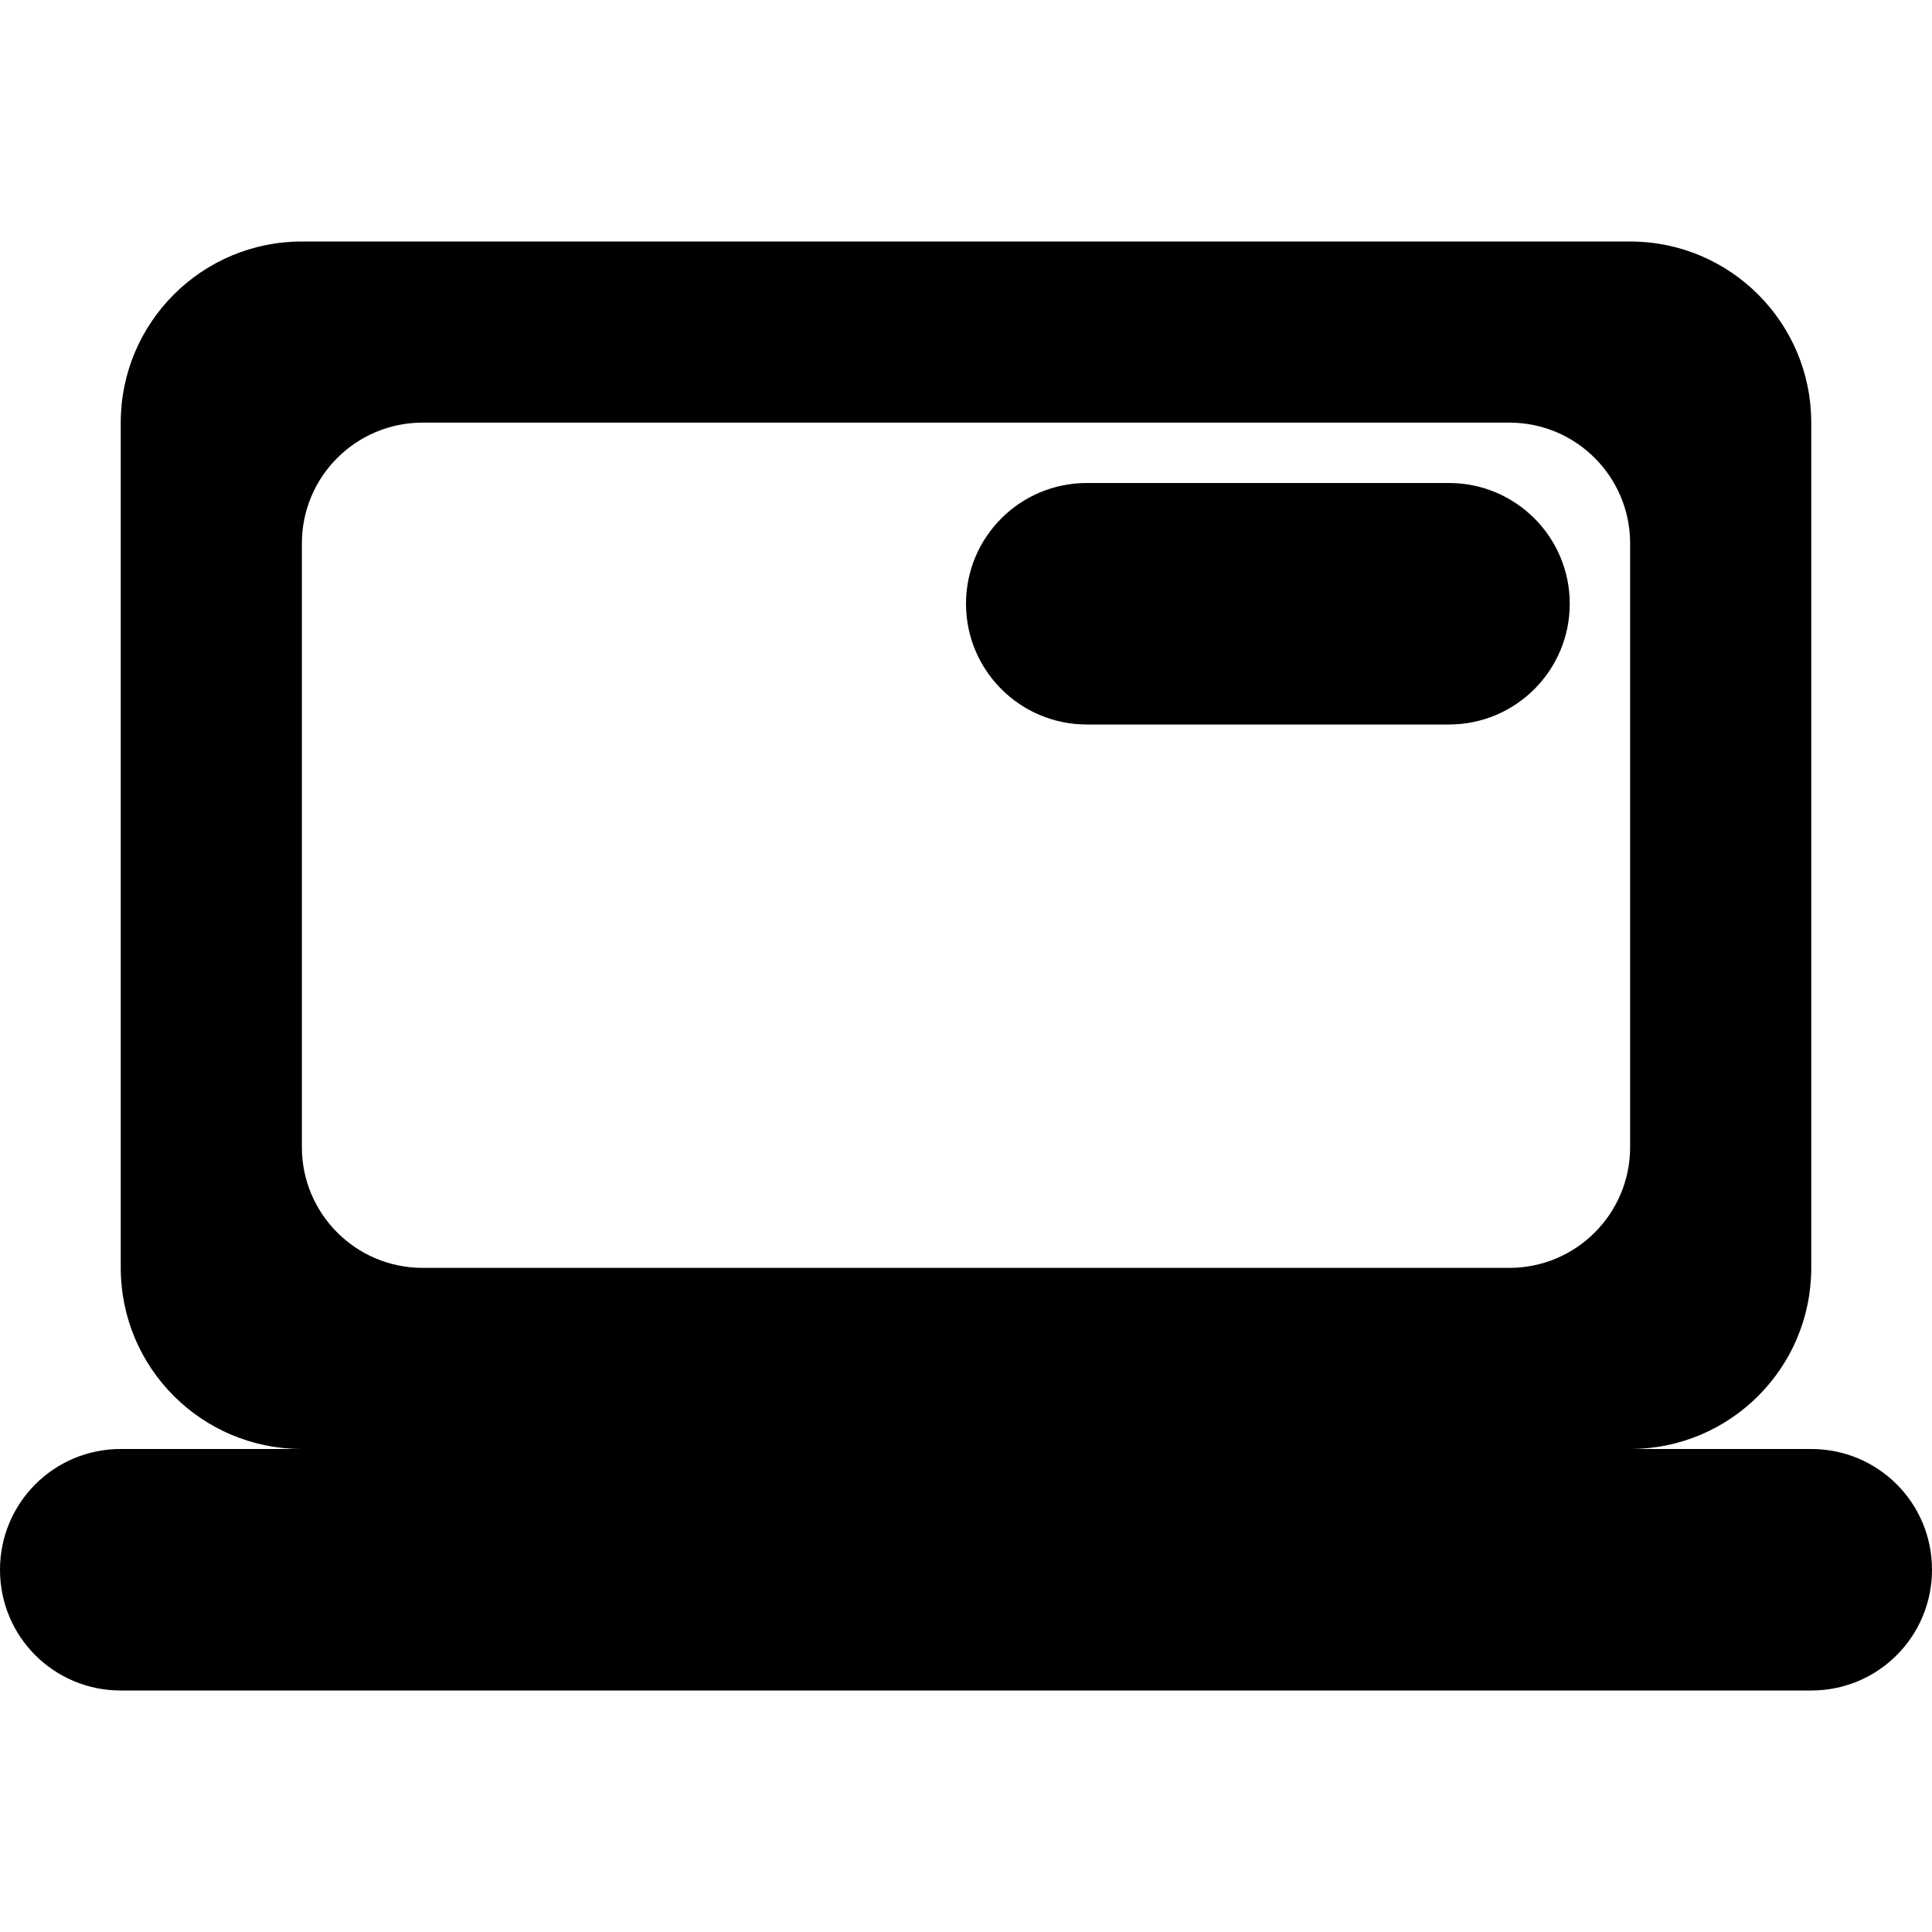
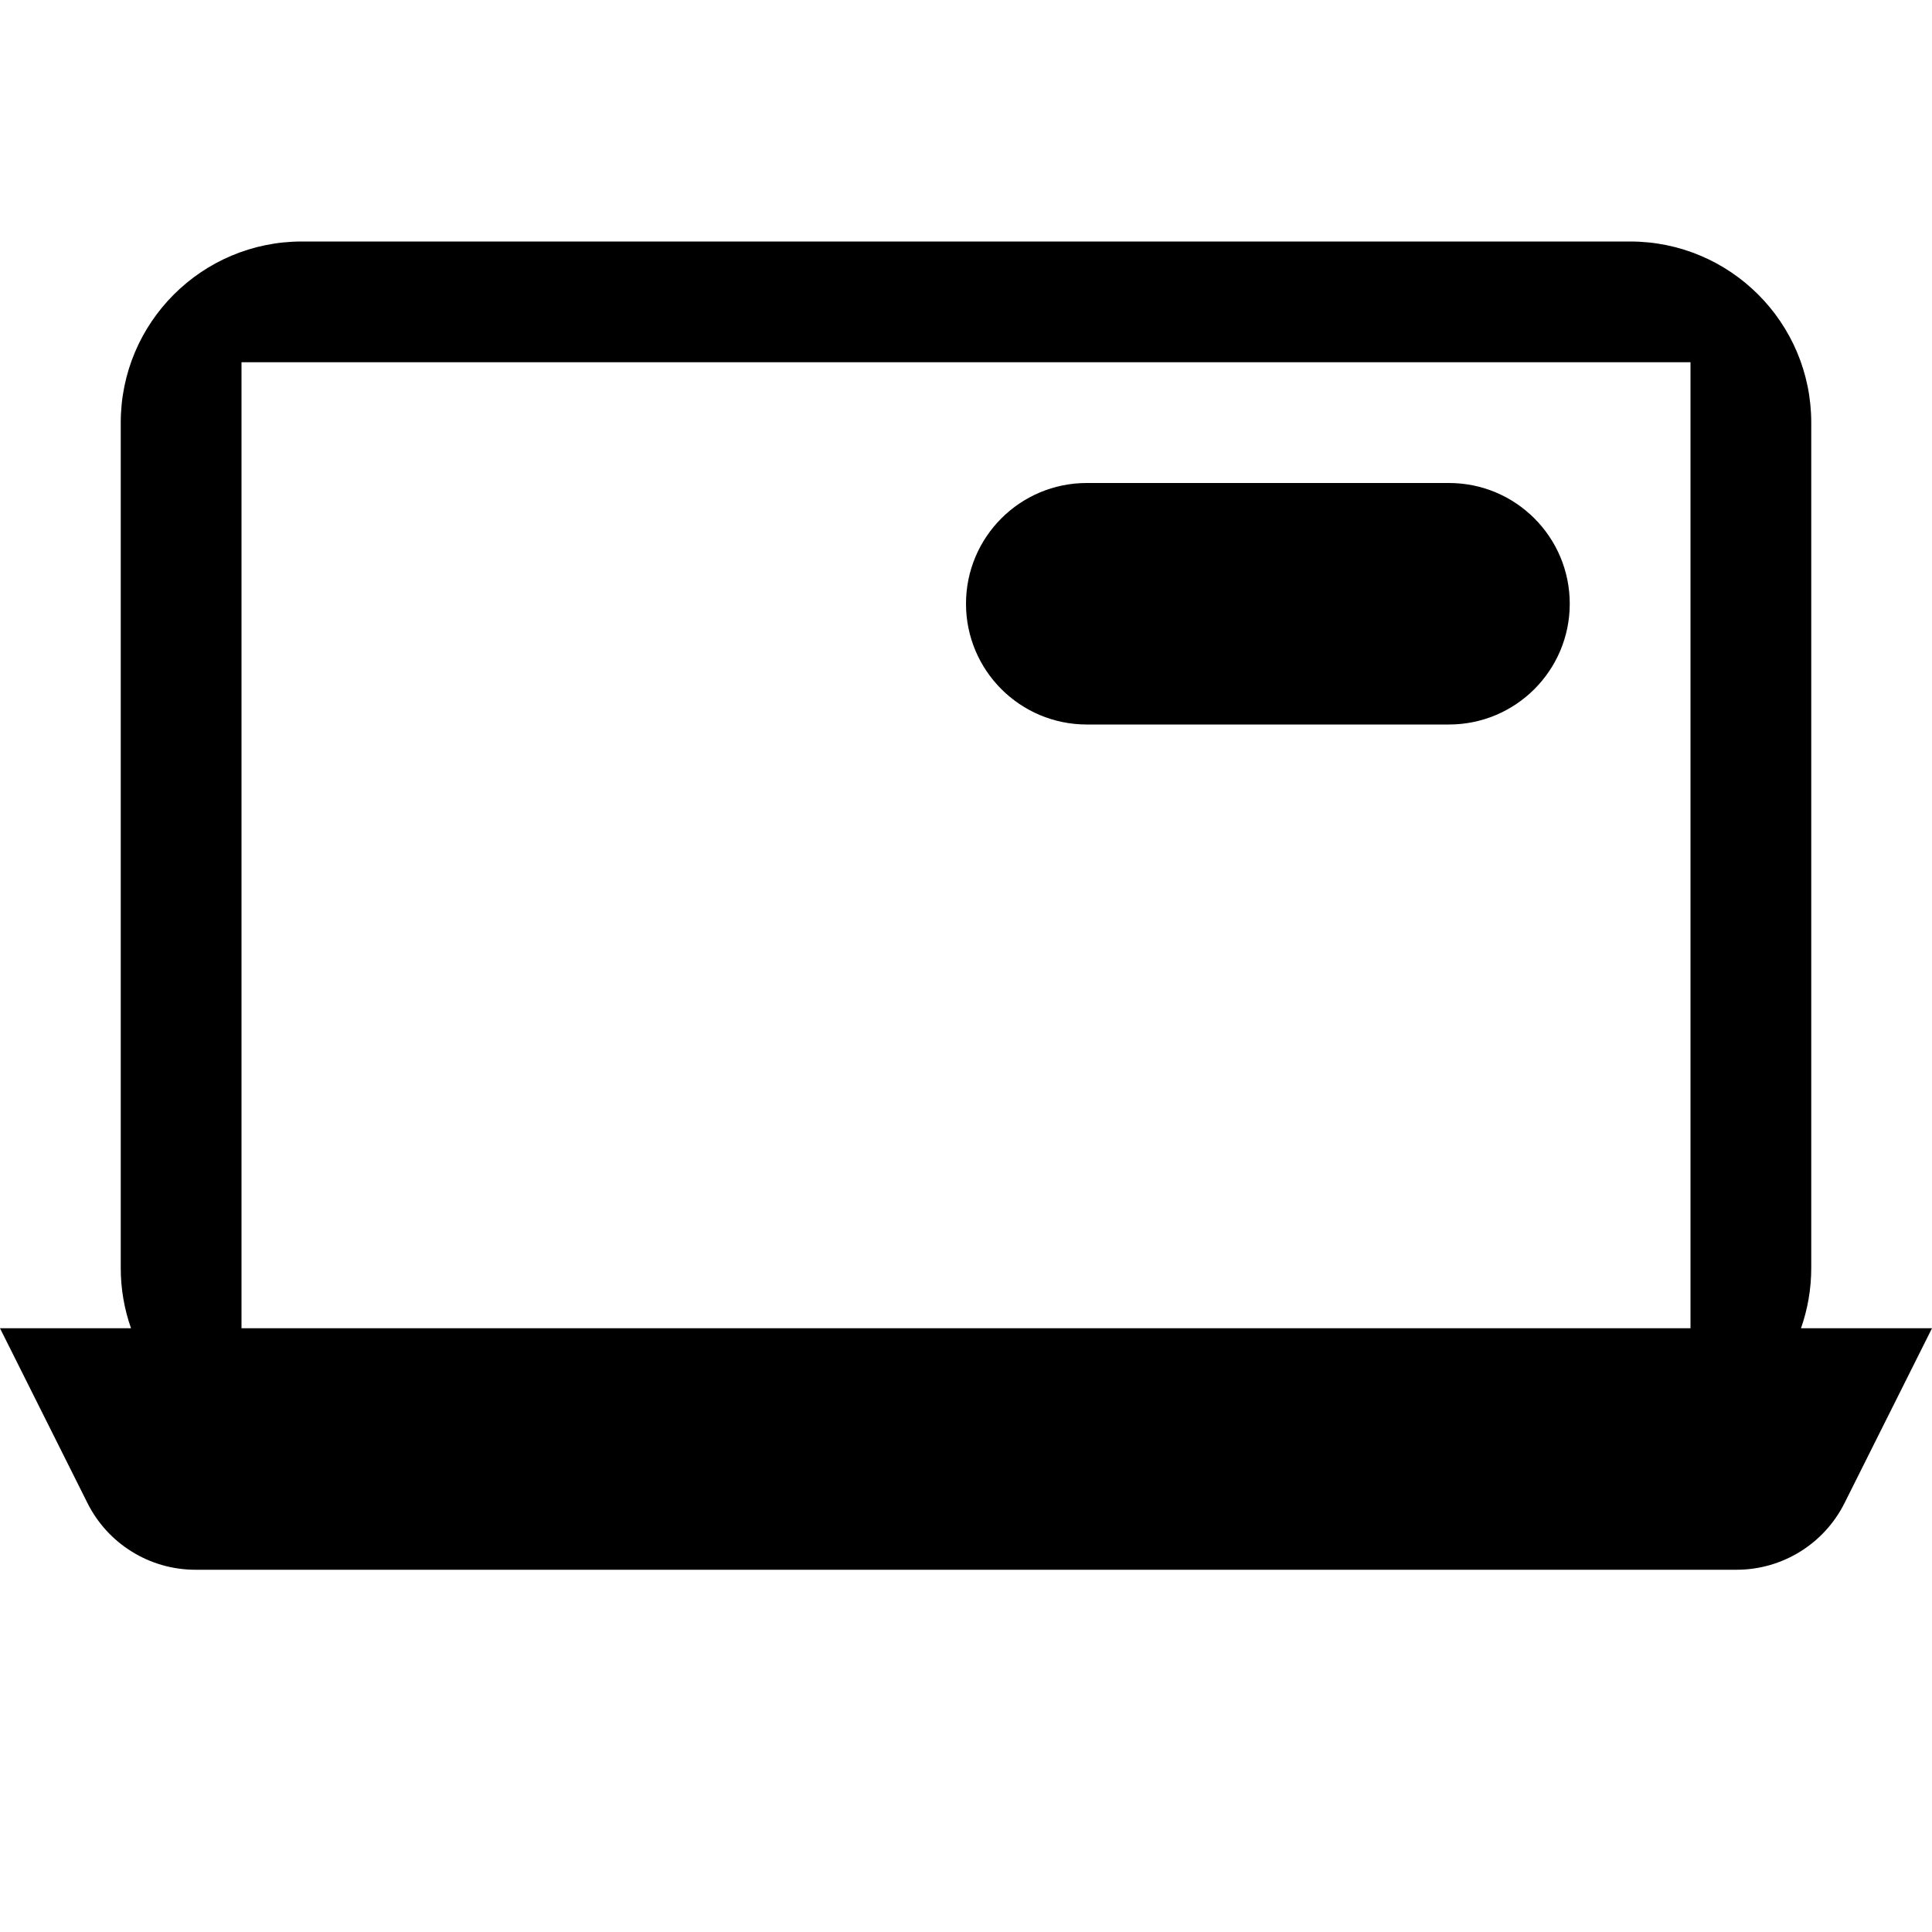
<svg xmlns="http://www.w3.org/2000/svg" width="16" height="16" viewBox="0 0 16 16">
  <g fill="none" fill-rule="evenodd">
    <path d="M0 0h16v16H0z" />
-     <path fill="#000" d="M2.5 2h11A1.5 1.5 0 0 1 15 3.5v7a1.5 1.5 0 0 1-1.5 1.5h-11A1.5 1.5 0 0 1 1 10.5v-7A1.5 1.5 0 0 1 2.5 2zm1 1.5a1 1 0 0 0-1 1v5a1 1 0 0 0 1 1h9a1 1 0 0 0 1-1v-5a1 1 0 0 0-1-1h-9zM9 4h3a1 1 0 0 1 0 2H9a1 1 0 1 1 0-2zm-9 9c0-.552.445-1 1-1h14c.552 0 1 .444 1 1 0 .552-.445 1-1 1H1c-.552 0-1-.444-1-1z" />
+     <path fill="#000" d="M14.915 11H16l-.724 1.447a1 1 0 0 1-.894.553H1.618a1 1 0 0 1-.894-.553L0 11h1.085A1.498 1.498 0 0 1 1 10.5v-7A1.5 1.5 0 0 1 2.5 2h11A1.5 1.5 0 0 1 15 3.5v7c0 .175-.03.344-.085.5zM2 3v8h12V3H2zm7 1h3a1 1 0 0 1 0 2H9a1 1 0 1 1 0-2z" />
  </g>
</svg>
